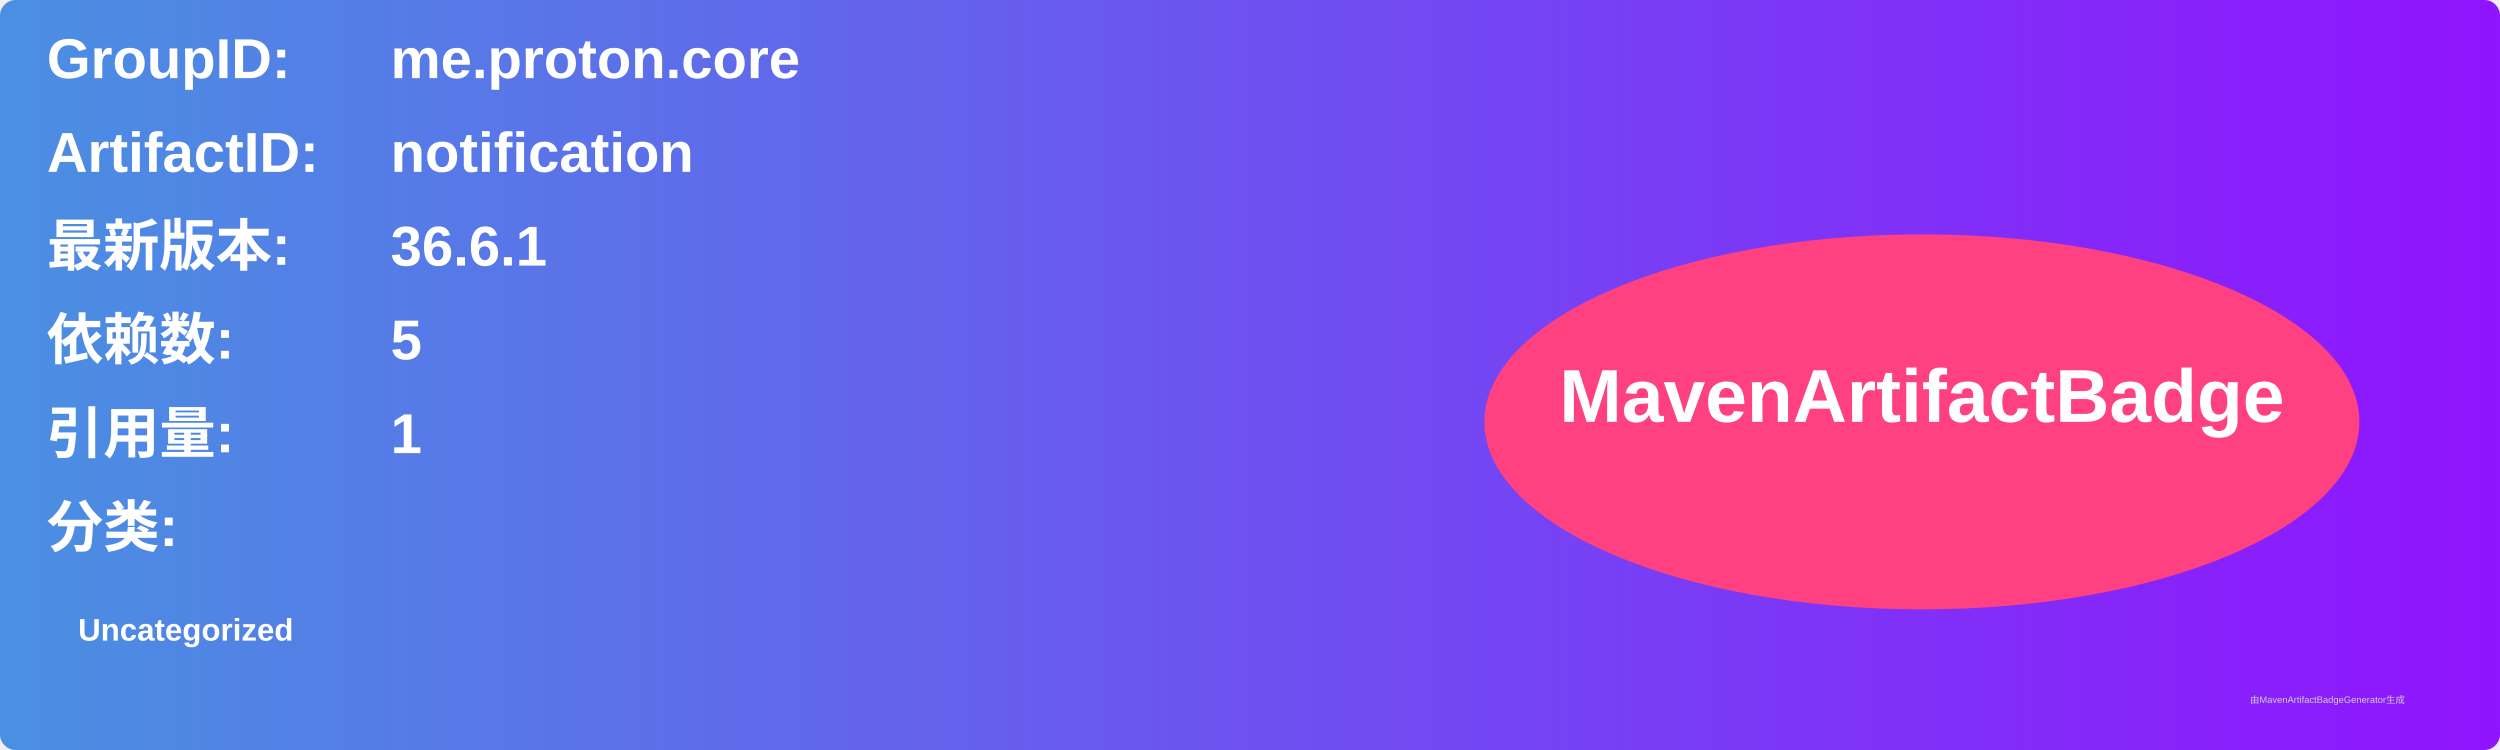
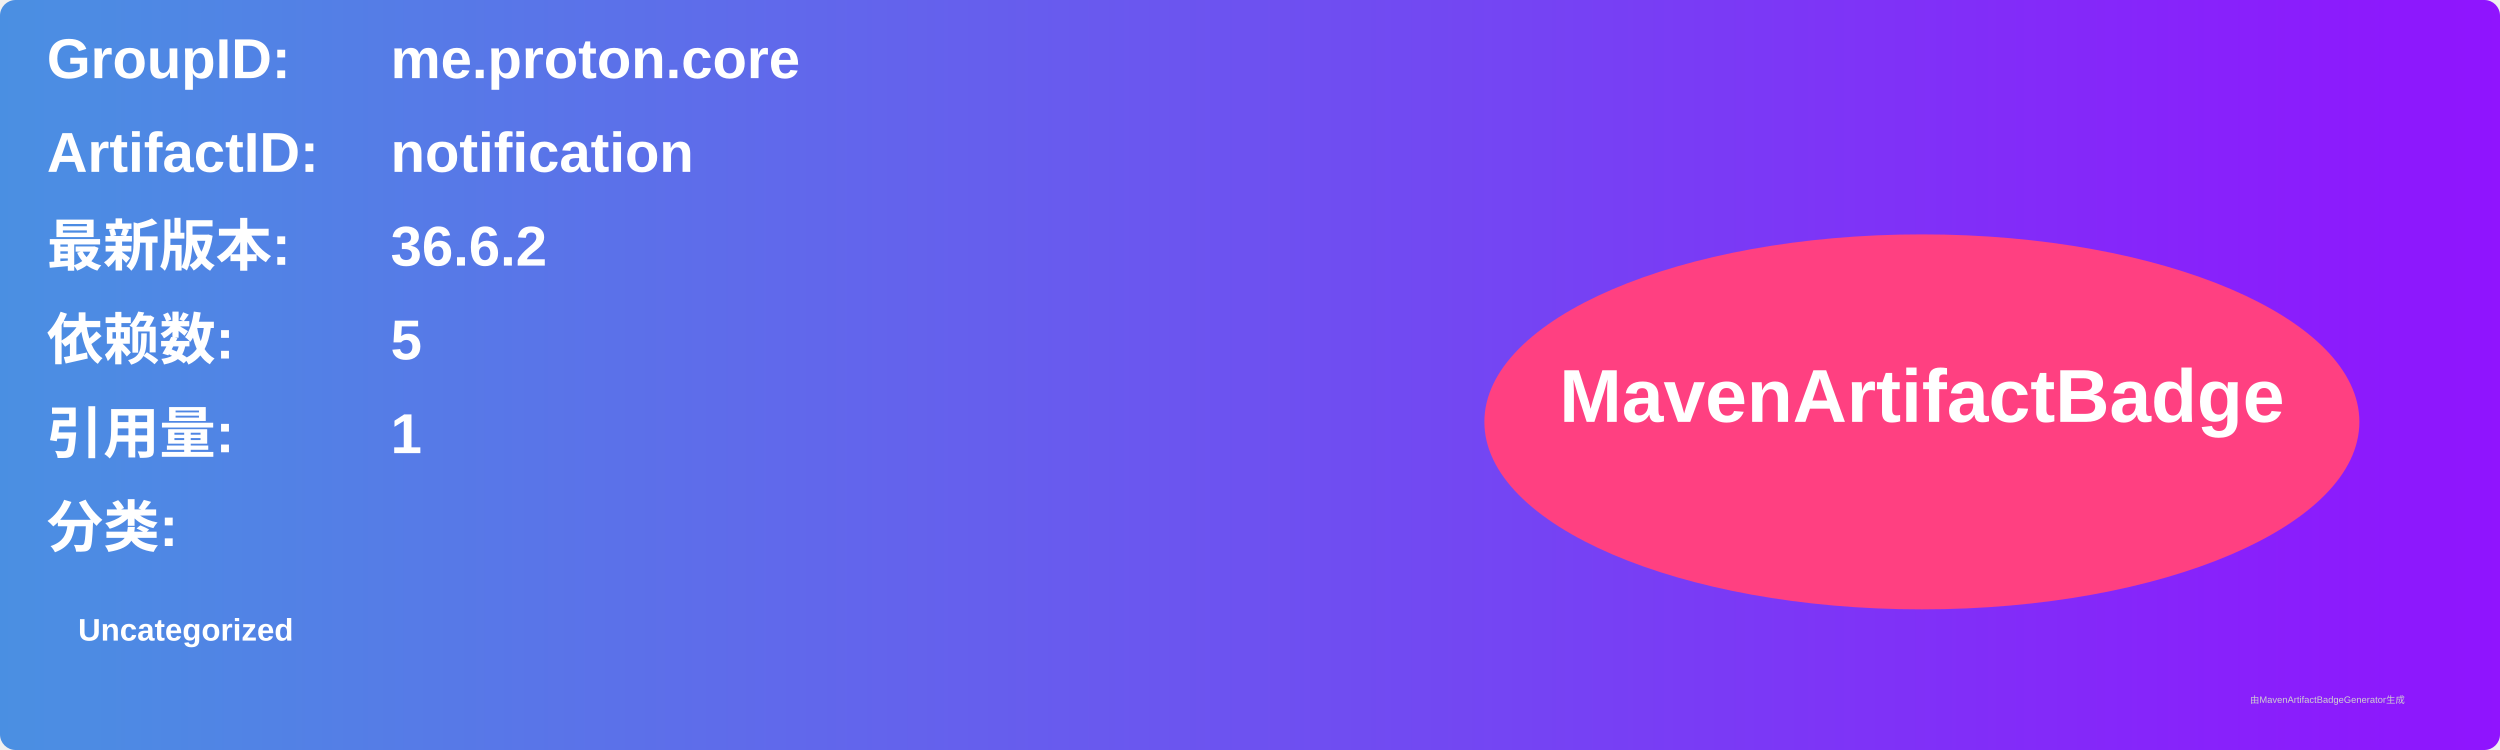
<svg xmlns="http://www.w3.org/2000/svg" width="800" height="240" viewBox="0 0 800 240">
  <linearGradient id="grad" x1="0%" y1="0%" x2="100%" y2="0%">
    <stop offset="0%" stop-color="#4a90e2" />
    <stop offset="100%" stop-color="#9013fe" />
  </linearGradient>
  <rect width="100%" height="100%" rx="5" ry="5" fill="url(#grad)" />
  <g transform="translate(15, 15)">
    <text x="0" y="10" font-family="Arial" font-size="18" fill="white" font-weight="bold" width="260">GroupID:</text>
    <text x="110" y="10" font-family="Arial" font-size="18" fill="white" font-weight="bold" width="460">me.proton.core</text>
    <text x="0" y="40" font-family="Arial" font-size="18" fill="white" font-weight="bold" width="260">ArtifactID:</text>
    <text x="110" y="40" font-family="Arial" font-size="18" fill="white" font-weight="bold" width="460">notification</text>
    <text x="0" y="70" font-family="Arial" font-size="18" fill="white" font-weight="bold">最新版本:</text>
    <text x="110" y="70" font-family="Arial" font-size="18" fill="white" font-weight="bold">
-       <tspan font-weight="bold">36.6.1</tspan>
+       <tspan font-weight="bold">36.6.2</tspan>
    </text>
    <text x="0" y="100" font-family="Arial" font-size="18" fill="white" font-weight="bold">依赖数: </text>
    <text x="110" y="100" font-family="Arial" font-size="18" fill="white">
      <tspan font-weight="bold">5</tspan>
    </text>
    <text x="0" y="130" font-family="Arial" font-size="18" fill="white" font-weight="bold">引用量: </text>
    <text x="110" y="130" font-family="Arial" font-size="18" fill="white">
      <tspan font-weight="bold">1</tspan>
    </text>
    <text x="0" y="160" font-family="Arial" font-size="18" fill="white" font-weight="bold">分类:</text>
    <text x="10" y="190" font-family="Arial" font-size="10" fill="white">
      <tspan font-weight="bold">Uncategorized</tspan>
    </text>
    <ellipse cx="600" cy="120" rx="140" ry="60" fill="#ff4081" />
    <text x="600" y="120" text-anchor="middle" font-family="Arial" font-size="24" fill="white" font-weight="bold">MavenArtifactBadge</text>
  </g>
  <text x="720" y="225" font-family="Arial" font-size="3" fill="#d0d0d0">由MavenArtifactBadgeGenerator生成</text>
</svg>
